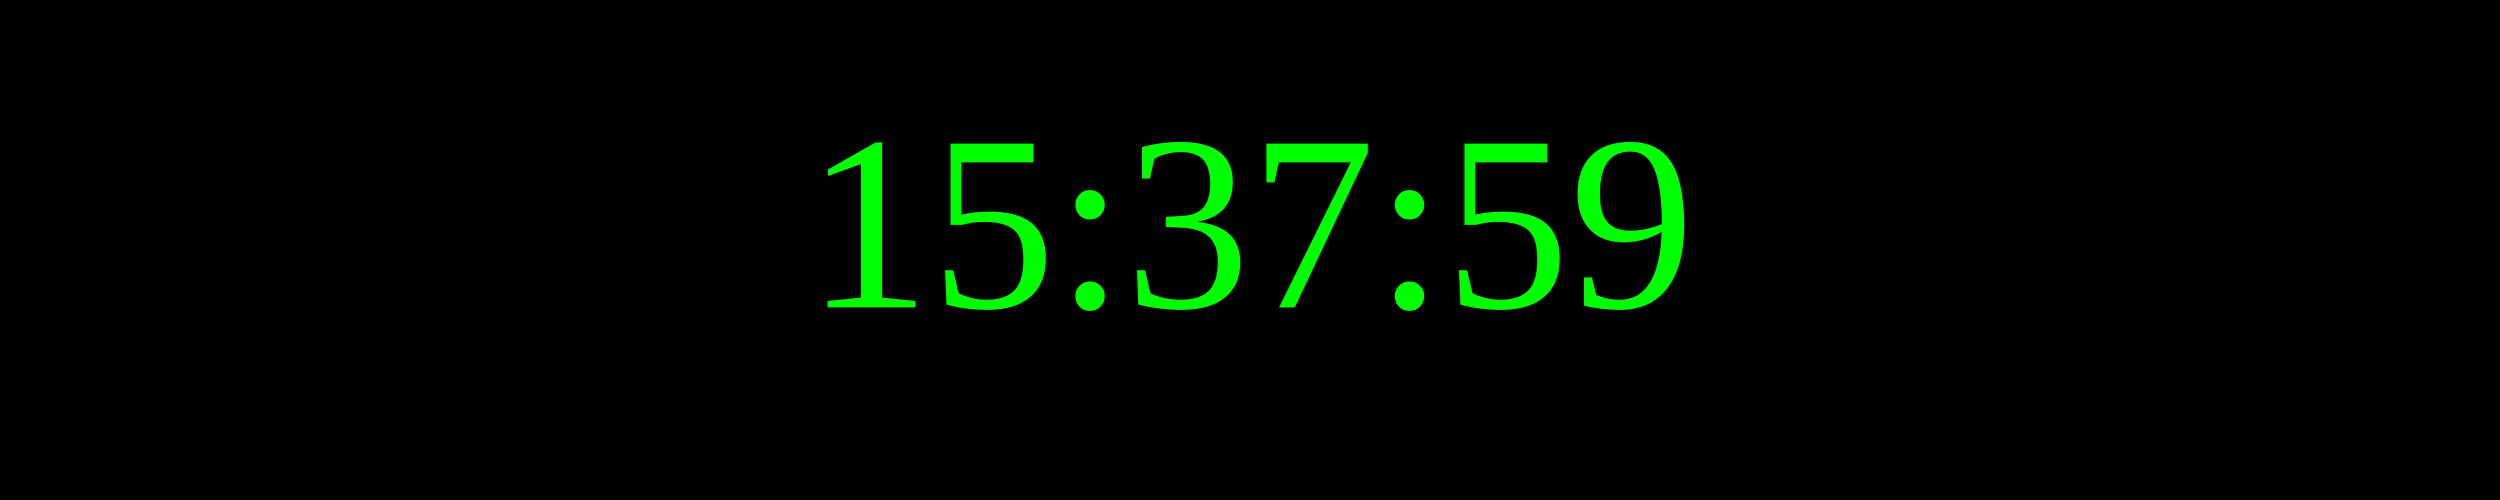
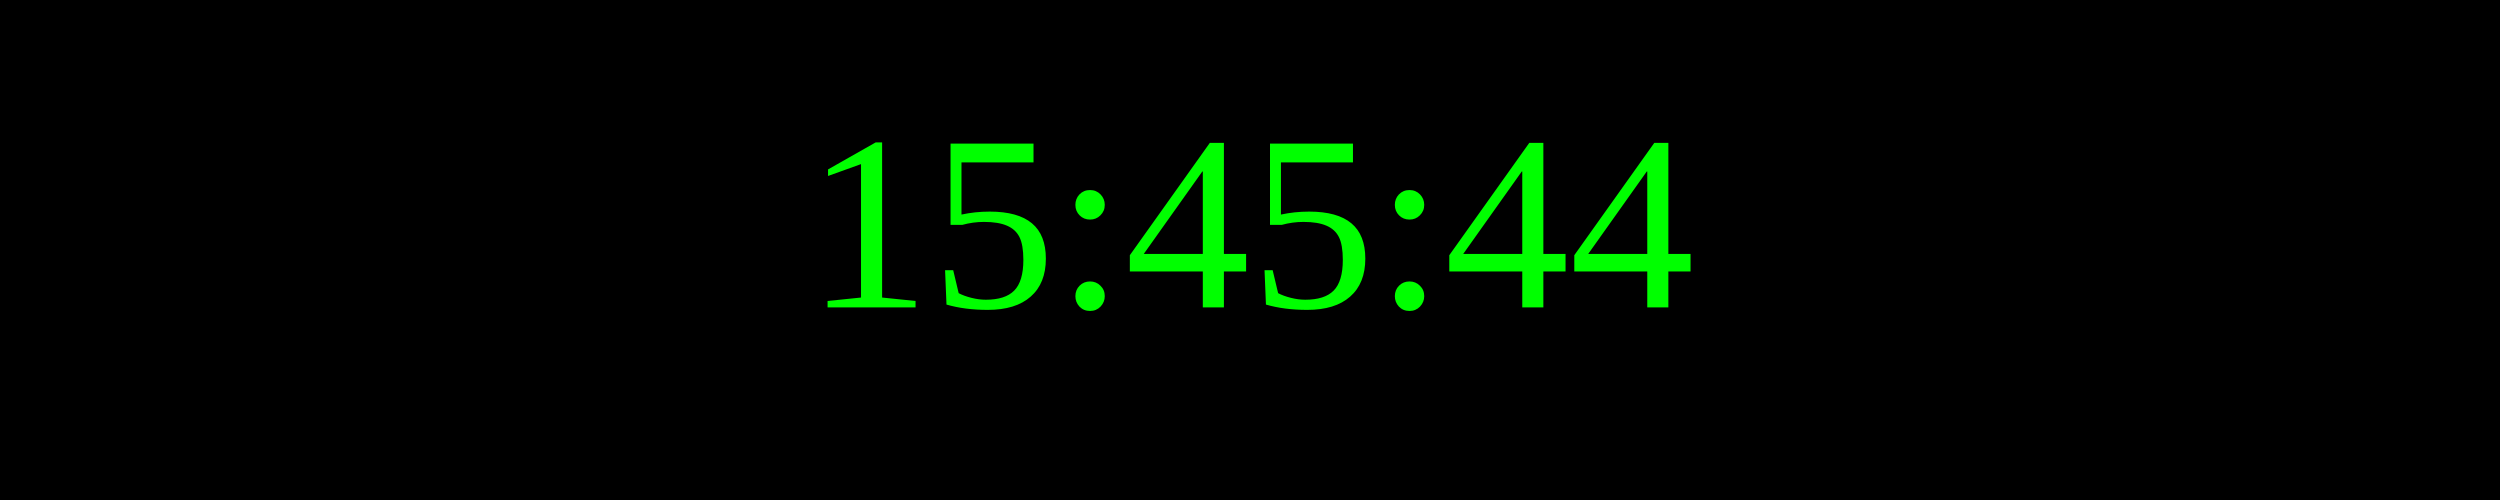
<svg xmlns="http://www.w3.org/2000/svg" width="250" height="50">
  <rect width="100%" height="100%" fill="black" />
  <text x="50%" y="50%" font-size="25" fill="lime" text-anchor="middle" dominant-baseline="middle">
- 15:37:59
+ 15:45:44
</text>
</svg>
